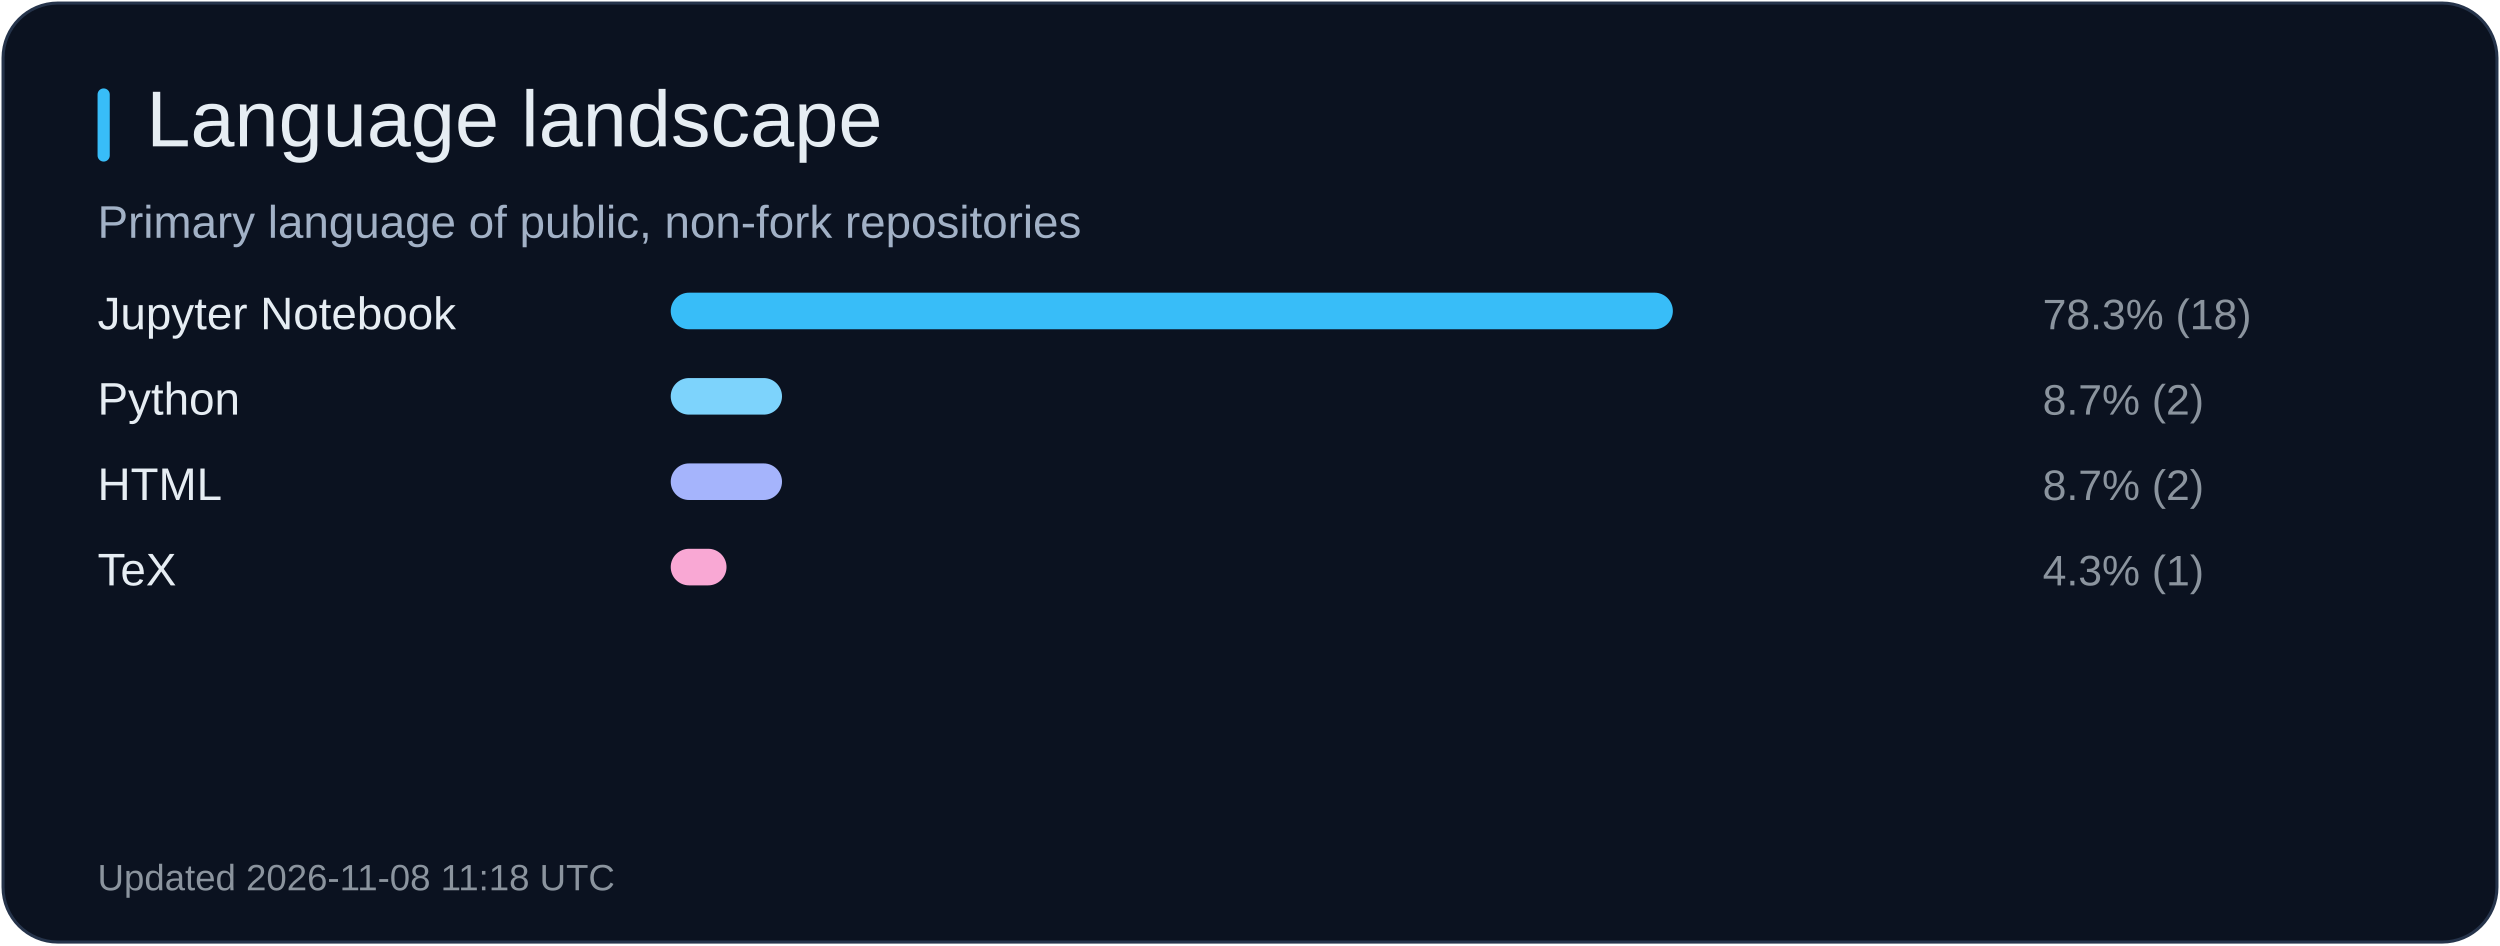
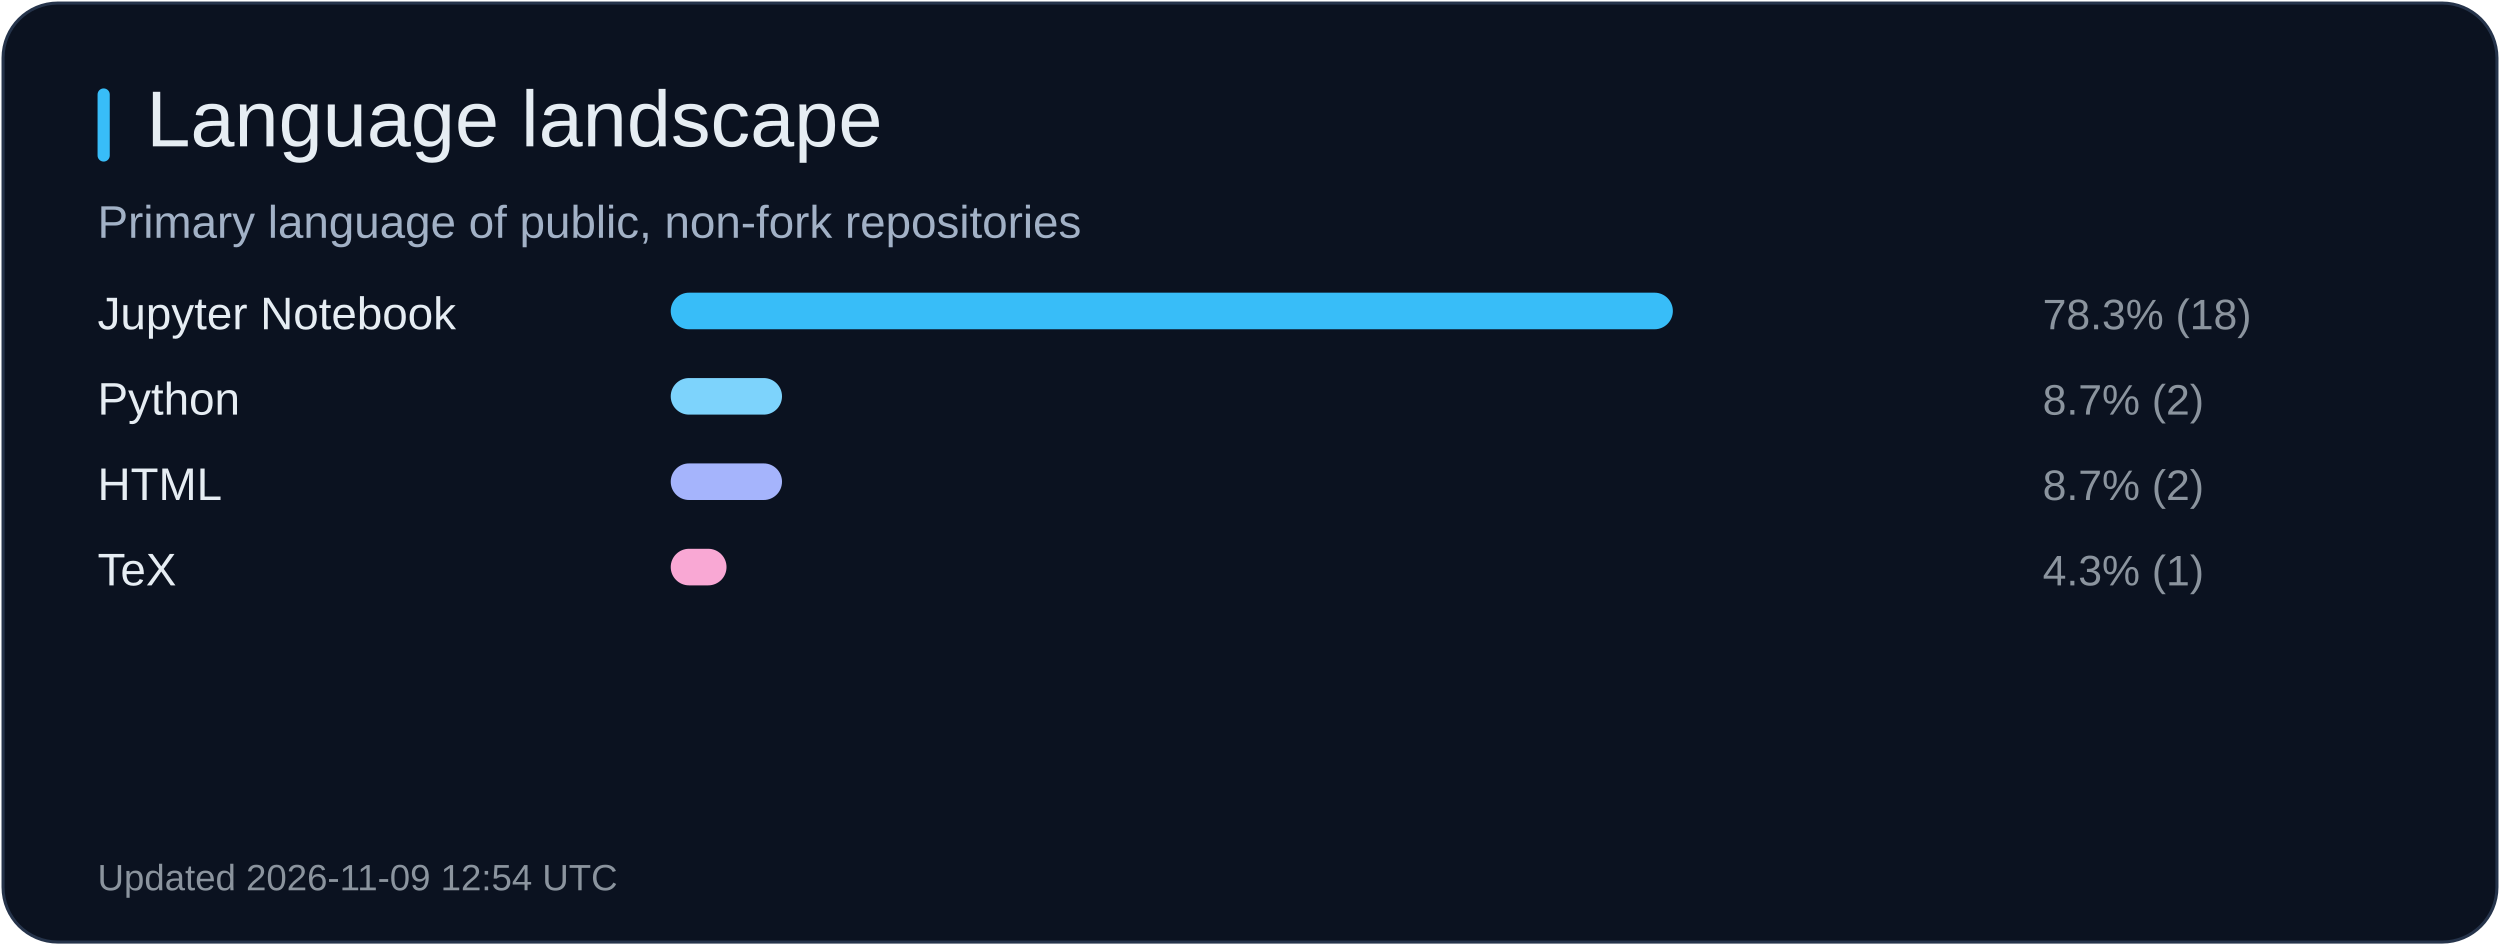
<svg xmlns="http://www.w3.org/2000/svg" width="820" height="310" viewBox="0 0 820 310" role="img" aria-label="Language landscape">
  <rect x="1" y="1" width="818" height="308" rx="18" fill="#0b1220" stroke="#26344b" />
  <rect x="32" y="29" width="4" height="24" rx="2" fill="#38bdf8" />
  <text x="48" y="48" fill="#e6edf3" font-size="26" font-family="Arial, sans-serif">Language landscape</text>
  <text x="32" y="78" fill="#a2b1c6" font-size="15" font-family="Arial, sans-serif">Primary language of public, non-fork repositories</text>
  <text x="32" y="108" fill="#e6edf3" font-size="15" font-family="Arial, sans-serif">Jupyter Notebook</text>
  <rect x="220" y="96" width="328.7" height="12" rx="6" fill="#38bdf8" />
  <text x="670" y="108" fill="#8b949e" font-size="14" font-family="Arial, sans-serif">78.3% (18)</text>
  <text x="32" y="136" fill="#e6edf3" font-size="15" font-family="Arial, sans-serif">Python</text>
  <rect x="220" y="124" width="36.5" height="12" rx="6" fill="#7dd3fc" />
  <text x="670" y="136" fill="#8b949e" font-size="14" font-family="Arial, sans-serif">8.7% (2)</text>
  <text x="32" y="164" fill="#e6edf3" font-size="15" font-family="Arial, sans-serif">HTML</text>
  <rect x="220" y="152" width="36.5" height="12" rx="6" fill="#a5b4fc" />
  <text x="670" y="164" fill="#8b949e" font-size="14" font-family="Arial, sans-serif">8.7% (2)</text>
  <text x="32" y="192" fill="#e6edf3" font-size="15" font-family="Arial, sans-serif">TeX</text>
  <rect x="220" y="180" width="18.3" height="12" rx="6" fill="#f9a8d4" />
  <text x="670" y="192" fill="#8b949e" font-size="14" font-family="Arial, sans-serif">4.3% (1)</text>
-   <text x="32" y="292" fill="#8b949e" font-size="12" font-family="Arial, sans-serif">Updated 2026-11-08 11:18 UTC</text>
+   <text x="32" y="292" fill="#8b949e" font-size="12" font-family="Arial, sans-serif">Updated 2026-11-09 12:54 UTC</text>
</svg>
